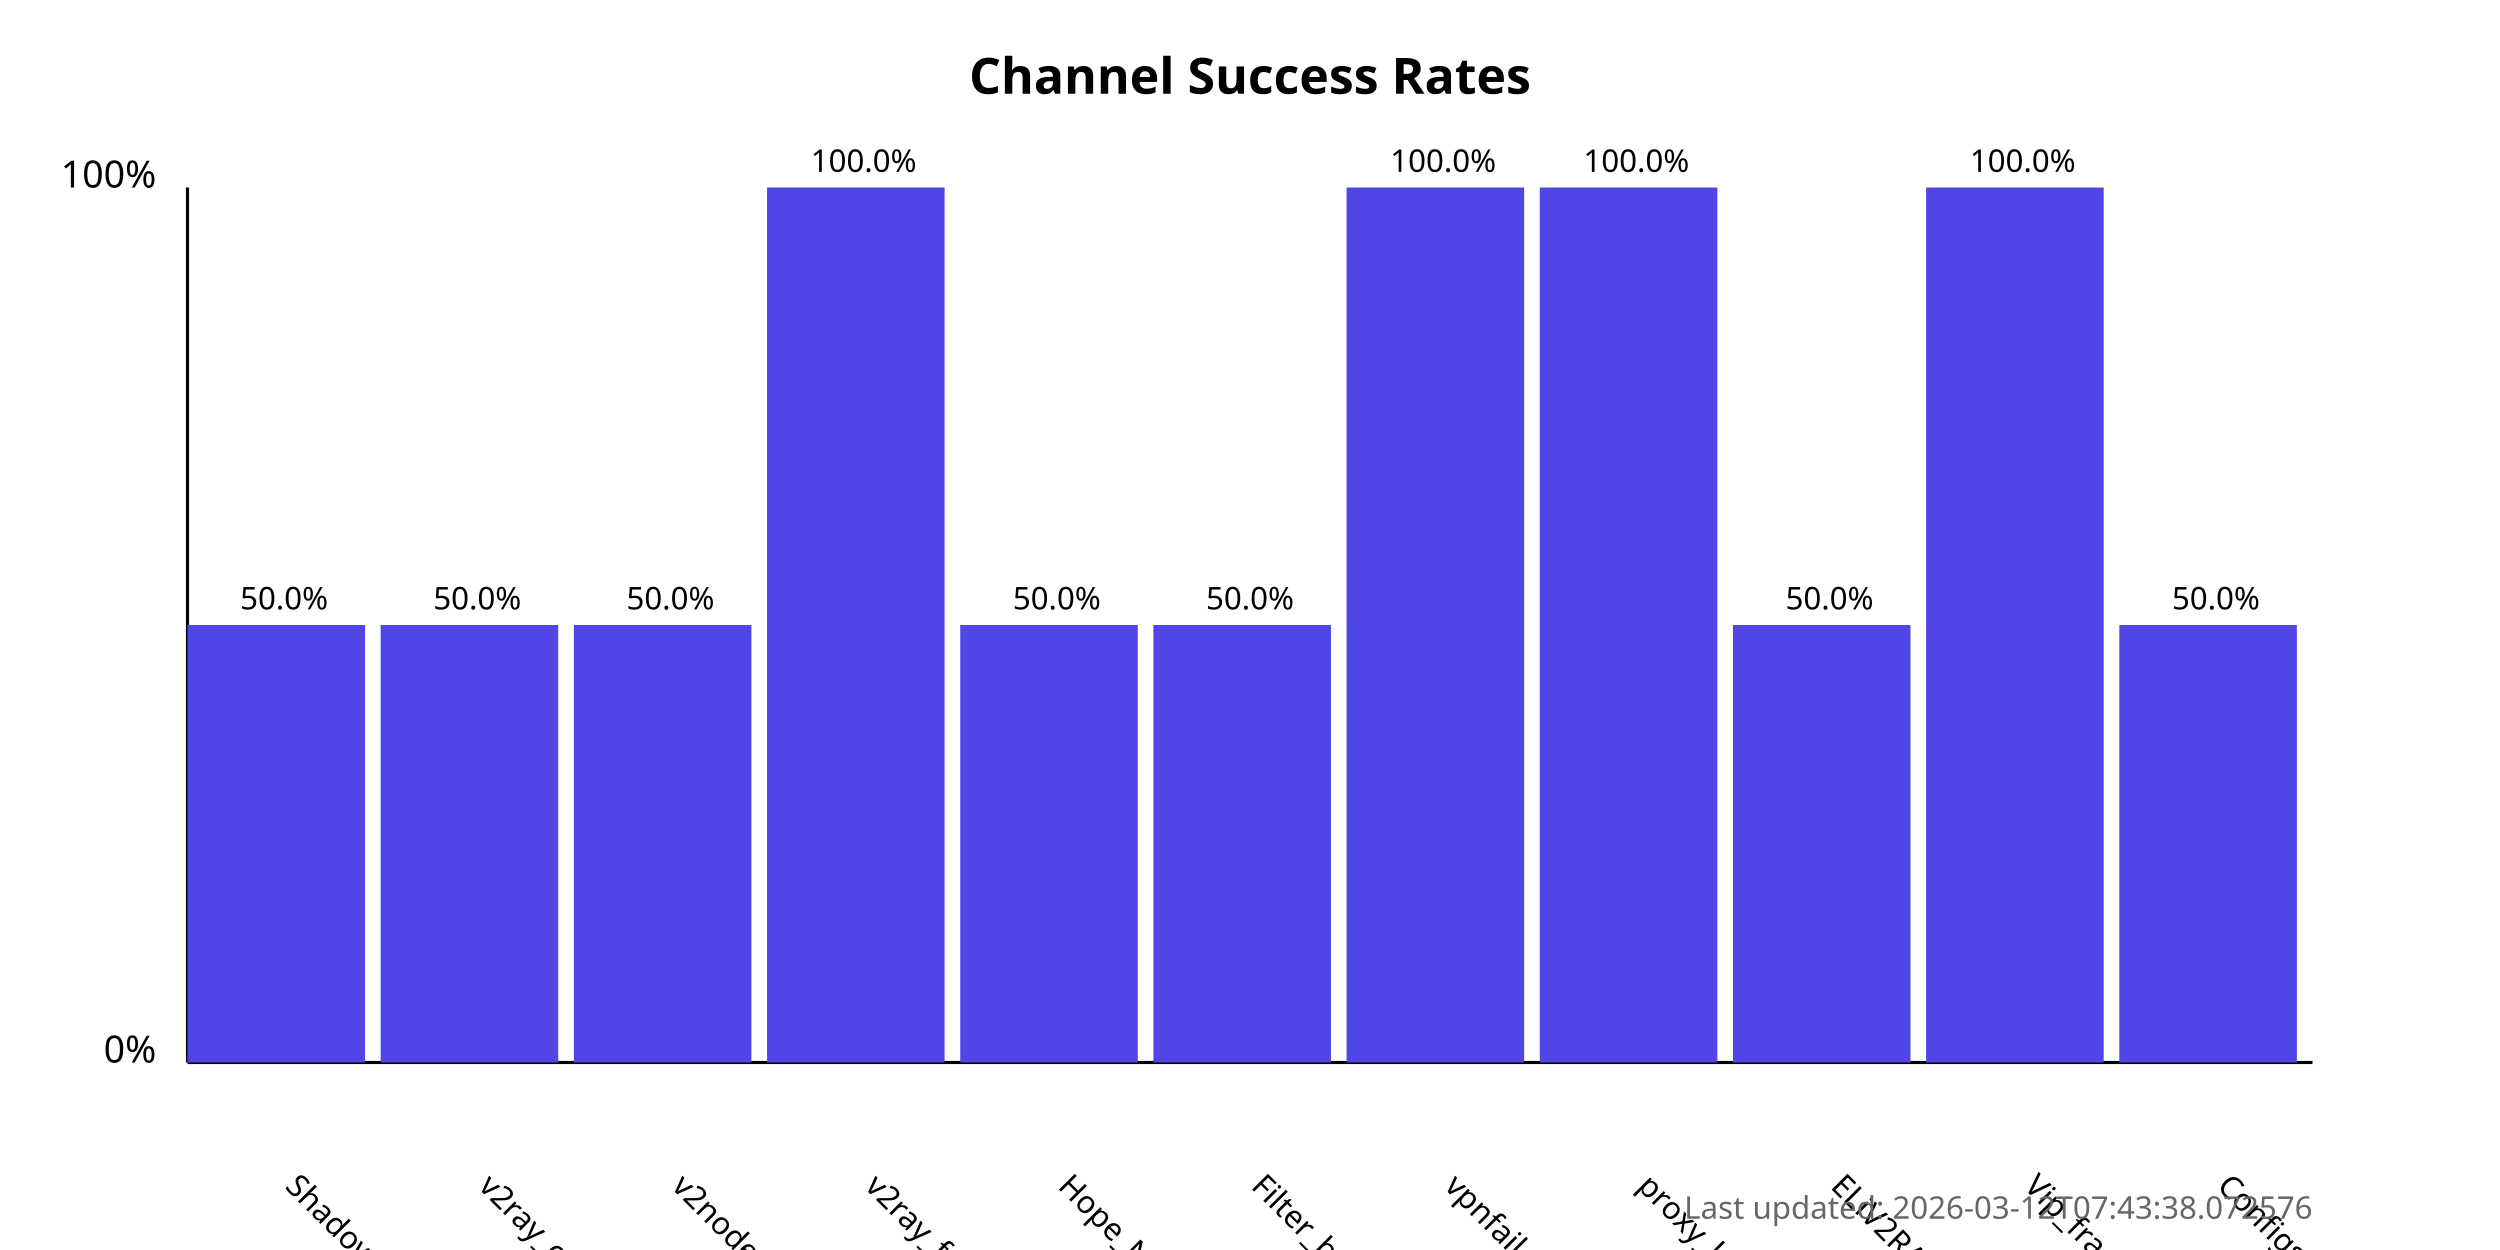
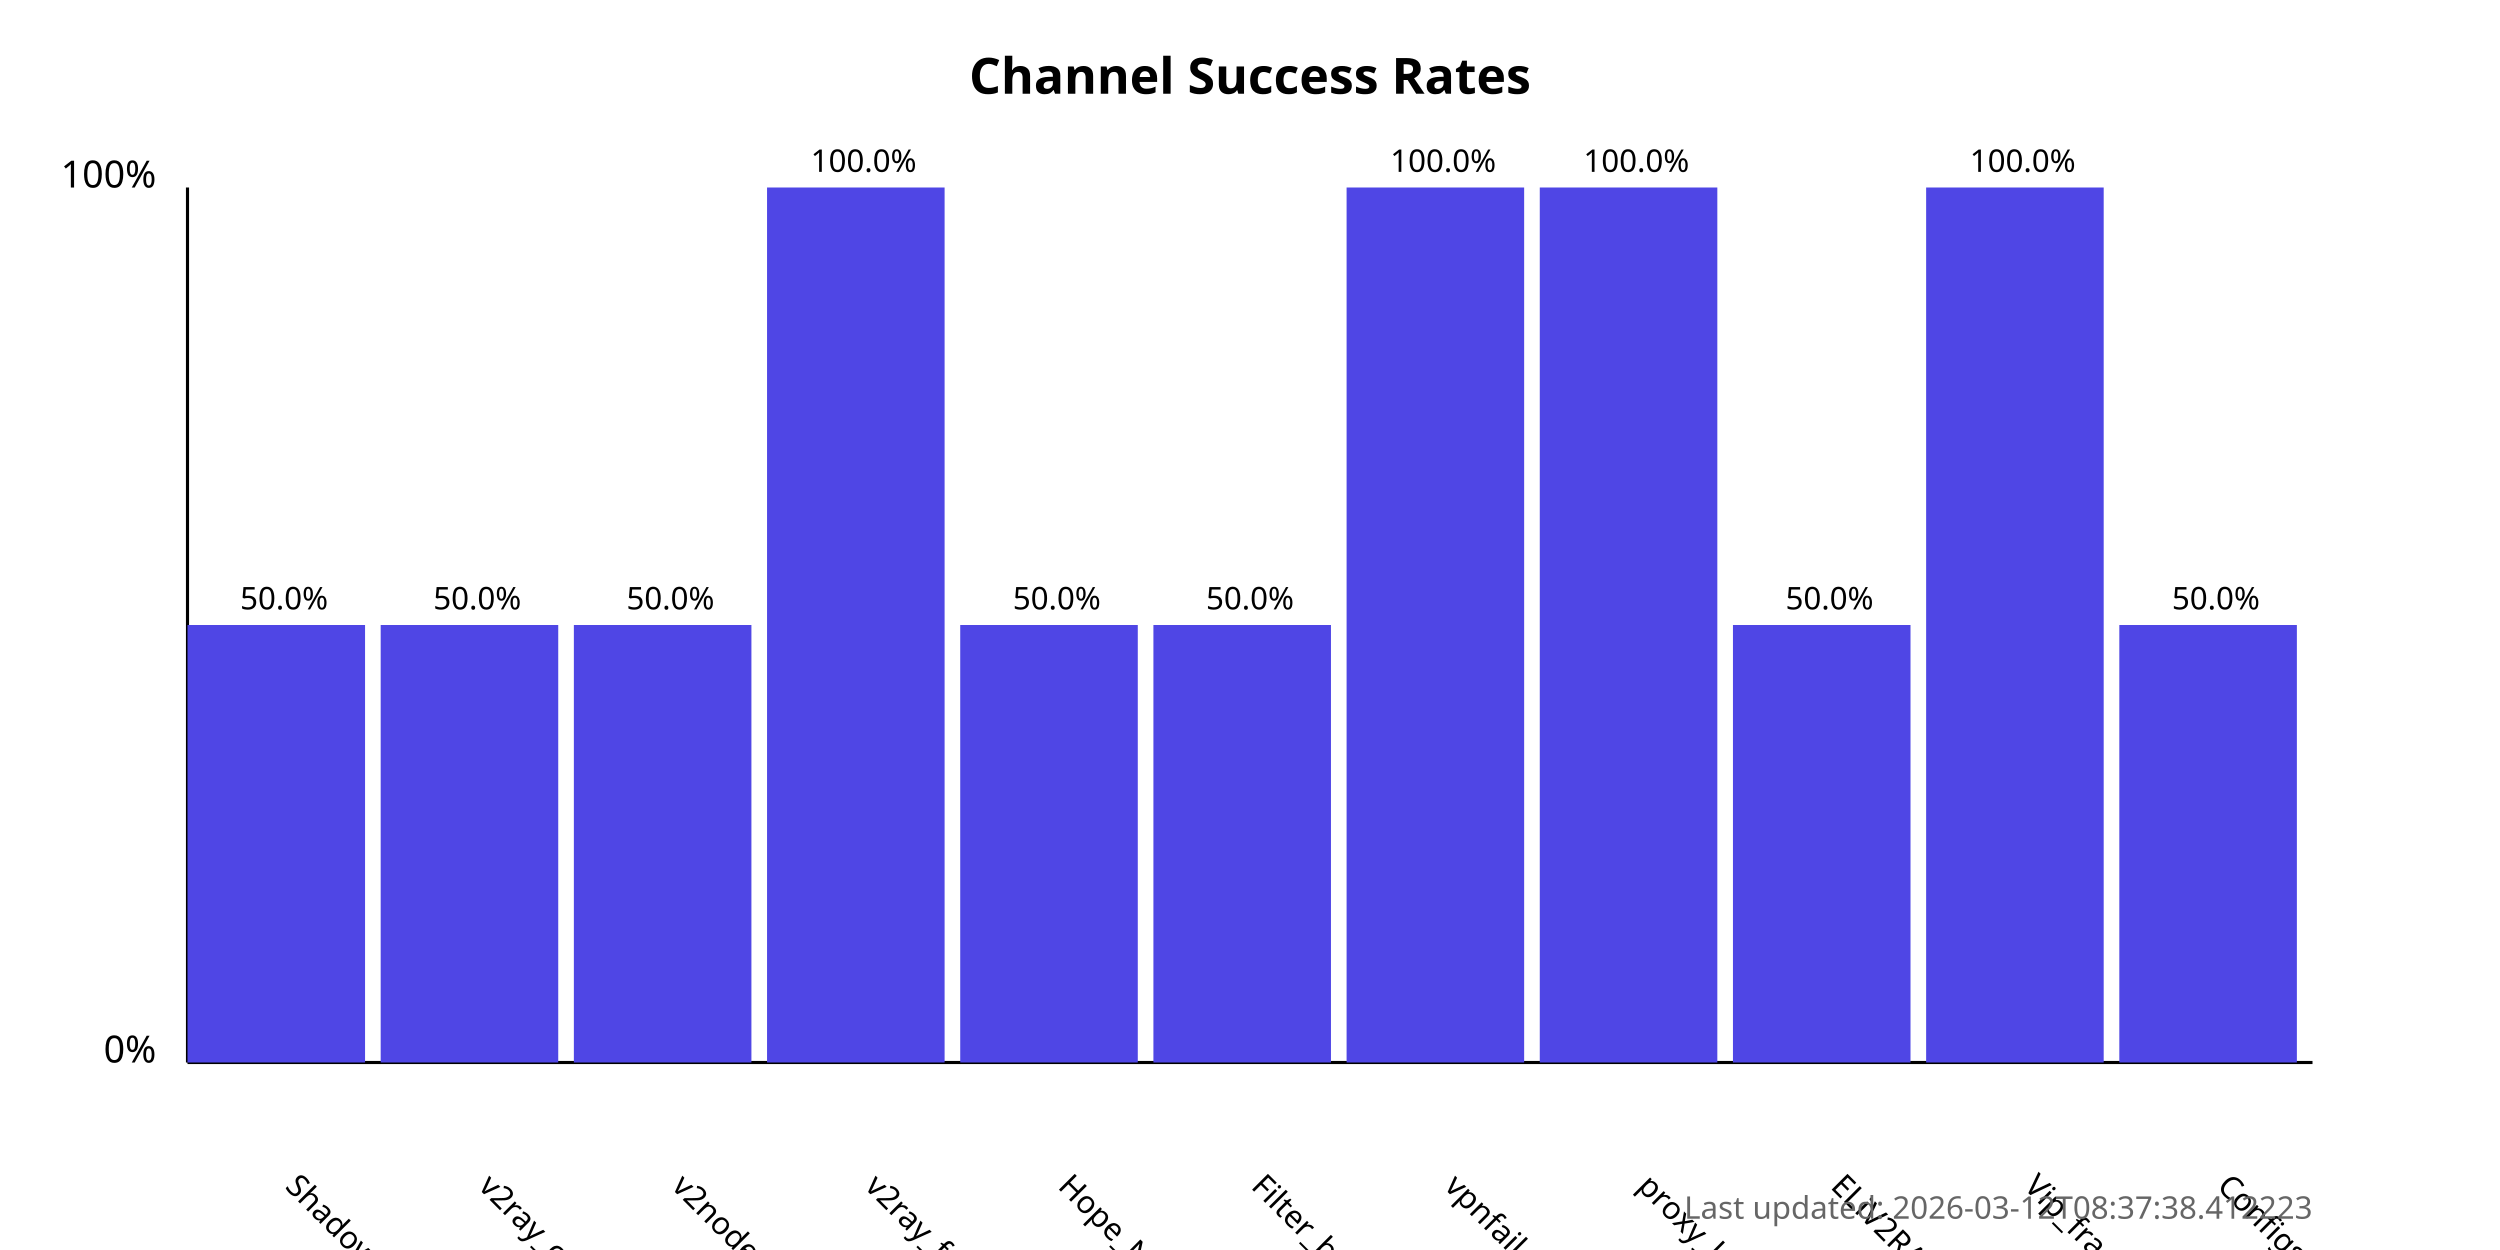
<svg xmlns="http://www.w3.org/2000/svg" width="800" height="400">
  <style>
            .chart-title { font: bold 16px sans-serif; }
            .axis-label { font: 12px sans-serif; }
            .tick-label { font: 10px sans-serif; }
            .bar { fill: #4f46e5; }
            .bar:hover { fill: #6366f1; }
            .timestamp { font: 10px sans-serif; fill: #666; }
        </style>
  <text x="400.0" y="30" text-anchor="middle" class="chart-title">
            Channel Success Rates
        </text>
  <line x1="60" y1="340" x2="60" y2="60" stroke="black" stroke-width="1" />
  <line x1="60" y1="340" x2="740" y2="340" stroke="black" stroke-width="1" />
  <text x="50" y="340" text-anchor="end" class="axis-label">0%</text>
  <text x="50" y="60" text-anchor="end" class="axis-label">100%</text>
  <g>
    <rect x="60" y="200.0" width="56.818" height="140.0" class="bar" />
    <text x="90.909" y="380" transform="rotate(45, 90.90909, 380)" text-anchor="start" class="tick-label">
                ShadowProxy66
            </text>
    <text x="90.909" y="195.0" text-anchor="middle" class="tick-label">
                50.0%
            </text>
  </g>
  <g>
    <rect x="121.818" y="200.0" width="56.818" height="140.0" class="bar" />
    <text x="152.727" y="380" transform="rotate(45, 152.7273, 380)" text-anchor="start" class="tick-label">
                v2ray_configs_pool
            </text>
    <text x="152.727" y="195.0" text-anchor="middle" class="tick-label">
                50.0%
            </text>
  </g>
  <g>
    <rect x="183.636" y="200.0" width="56.818" height="140.0" class="bar" />
    <text x="214.545" y="380" transform="rotate(45, 214.5455, 380)" text-anchor="start" class="tick-label">
                v2nodes
            </text>
    <text x="214.545" y="195.0" text-anchor="middle" class="tick-label">
                50.0%
            </text>
  </g>
  <g>
    <rect x="245.455" y="60.0" width="56.818" height="280.0" class="bar" />
    <text x="276.364" y="380" transform="rotate(45, 276.3636, 380)" text-anchor="start" class="tick-label">
                v2ray_free_conf
            </text>
    <text x="276.364" y="55.0" text-anchor="middle" class="tick-label">
                100.0%
            </text>
  </g>
  <g>
    <rect x="307.273" y="200.0" width="56.818" height="140.0" class="bar" />
    <text x="338.182" y="380" transform="rotate(45, 338.1818, 380)" text-anchor="start" class="tick-label">
                Hope_Net
            </text>
    <text x="338.182" y="195.0" text-anchor="middle" class="tick-label">
                50.0%
            </text>
  </g>
  <g>
    <rect x="369.091" y="200.0" width="56.818" height="140.0" class="bar" />
    <text x="400.0" y="380" transform="rotate(45, 400.0, 380)" text-anchor="start" class="tick-label">
                Filter_breaker
            </text>
    <text x="400.0" y="195.0" text-anchor="middle" class="tick-label">
                50.0%
            </text>
  </g>
  <g>
    <rect x="430.909" y="60.0" width="56.818" height="280.0" class="bar" />
    <text x="461.818" y="380" transform="rotate(45, 461.8182, 380)" text-anchor="start" class="tick-label">
                vpnfail_vless
            </text>
    <text x="461.818" y="55.0" text-anchor="middle" class="tick-label">
                100.0%
            </text>
  </g>
  <g>
    <rect x="492.727" y="60.0" width="56.818" height="280.0" class="bar" />
    <text x="523.636" y="380" transform="rotate(45, 523.6364, 380)" text-anchor="start" class="tick-label">
                proxy_kafee
            </text>
    <text x="523.636" y="55.0" text-anchor="middle" class="tick-label">
                100.0%
            </text>
  </g>
  <g>
    <rect x="554.545" y="200.0" width="56.818" height="140.0" class="bar" />
    <text x="585.455" y="380" transform="rotate(45, 585.4545, 380)" text-anchor="start" class="tick-label">
                ELiV2RAY
            </text>
    <text x="585.455" y="195.0" text-anchor="middle" class="tick-label">
                50.0%
            </text>
  </g>
  <g>
    <rect x="616.364" y="60.0" width="56.818" height="280.0" class="bar" />
    <text x="647.273" y="380" transform="rotate(45, 647.2727, 380)" text-anchor="start" class="tick-label">
                Vip_fragment_v2ray
            </text>
    <text x="647.273" y="55.0" text-anchor="middle" class="tick-label">
                100.0%
            </text>
  </g>
  <g>
    <rect x="678.182" y="200.0" width="56.818" height="140.0" class="bar" />
    <text x="709.091" y="380" transform="rotate(45, 709.0909, 380)" text-anchor="start" class="tick-label">
                ConfigsHubPlus
            </text>
    <text x="709.091" y="195.0" text-anchor="middle" class="tick-label">
                50.0%
            </text>
  </g>
  <text x="740" y="390" text-anchor="end" class="timestamp">
-             Last updated: 2026-03-12T07:43:38.072576
+             Last updated: 2026-03-12T08:37:38.412223
        </text>
</svg>
